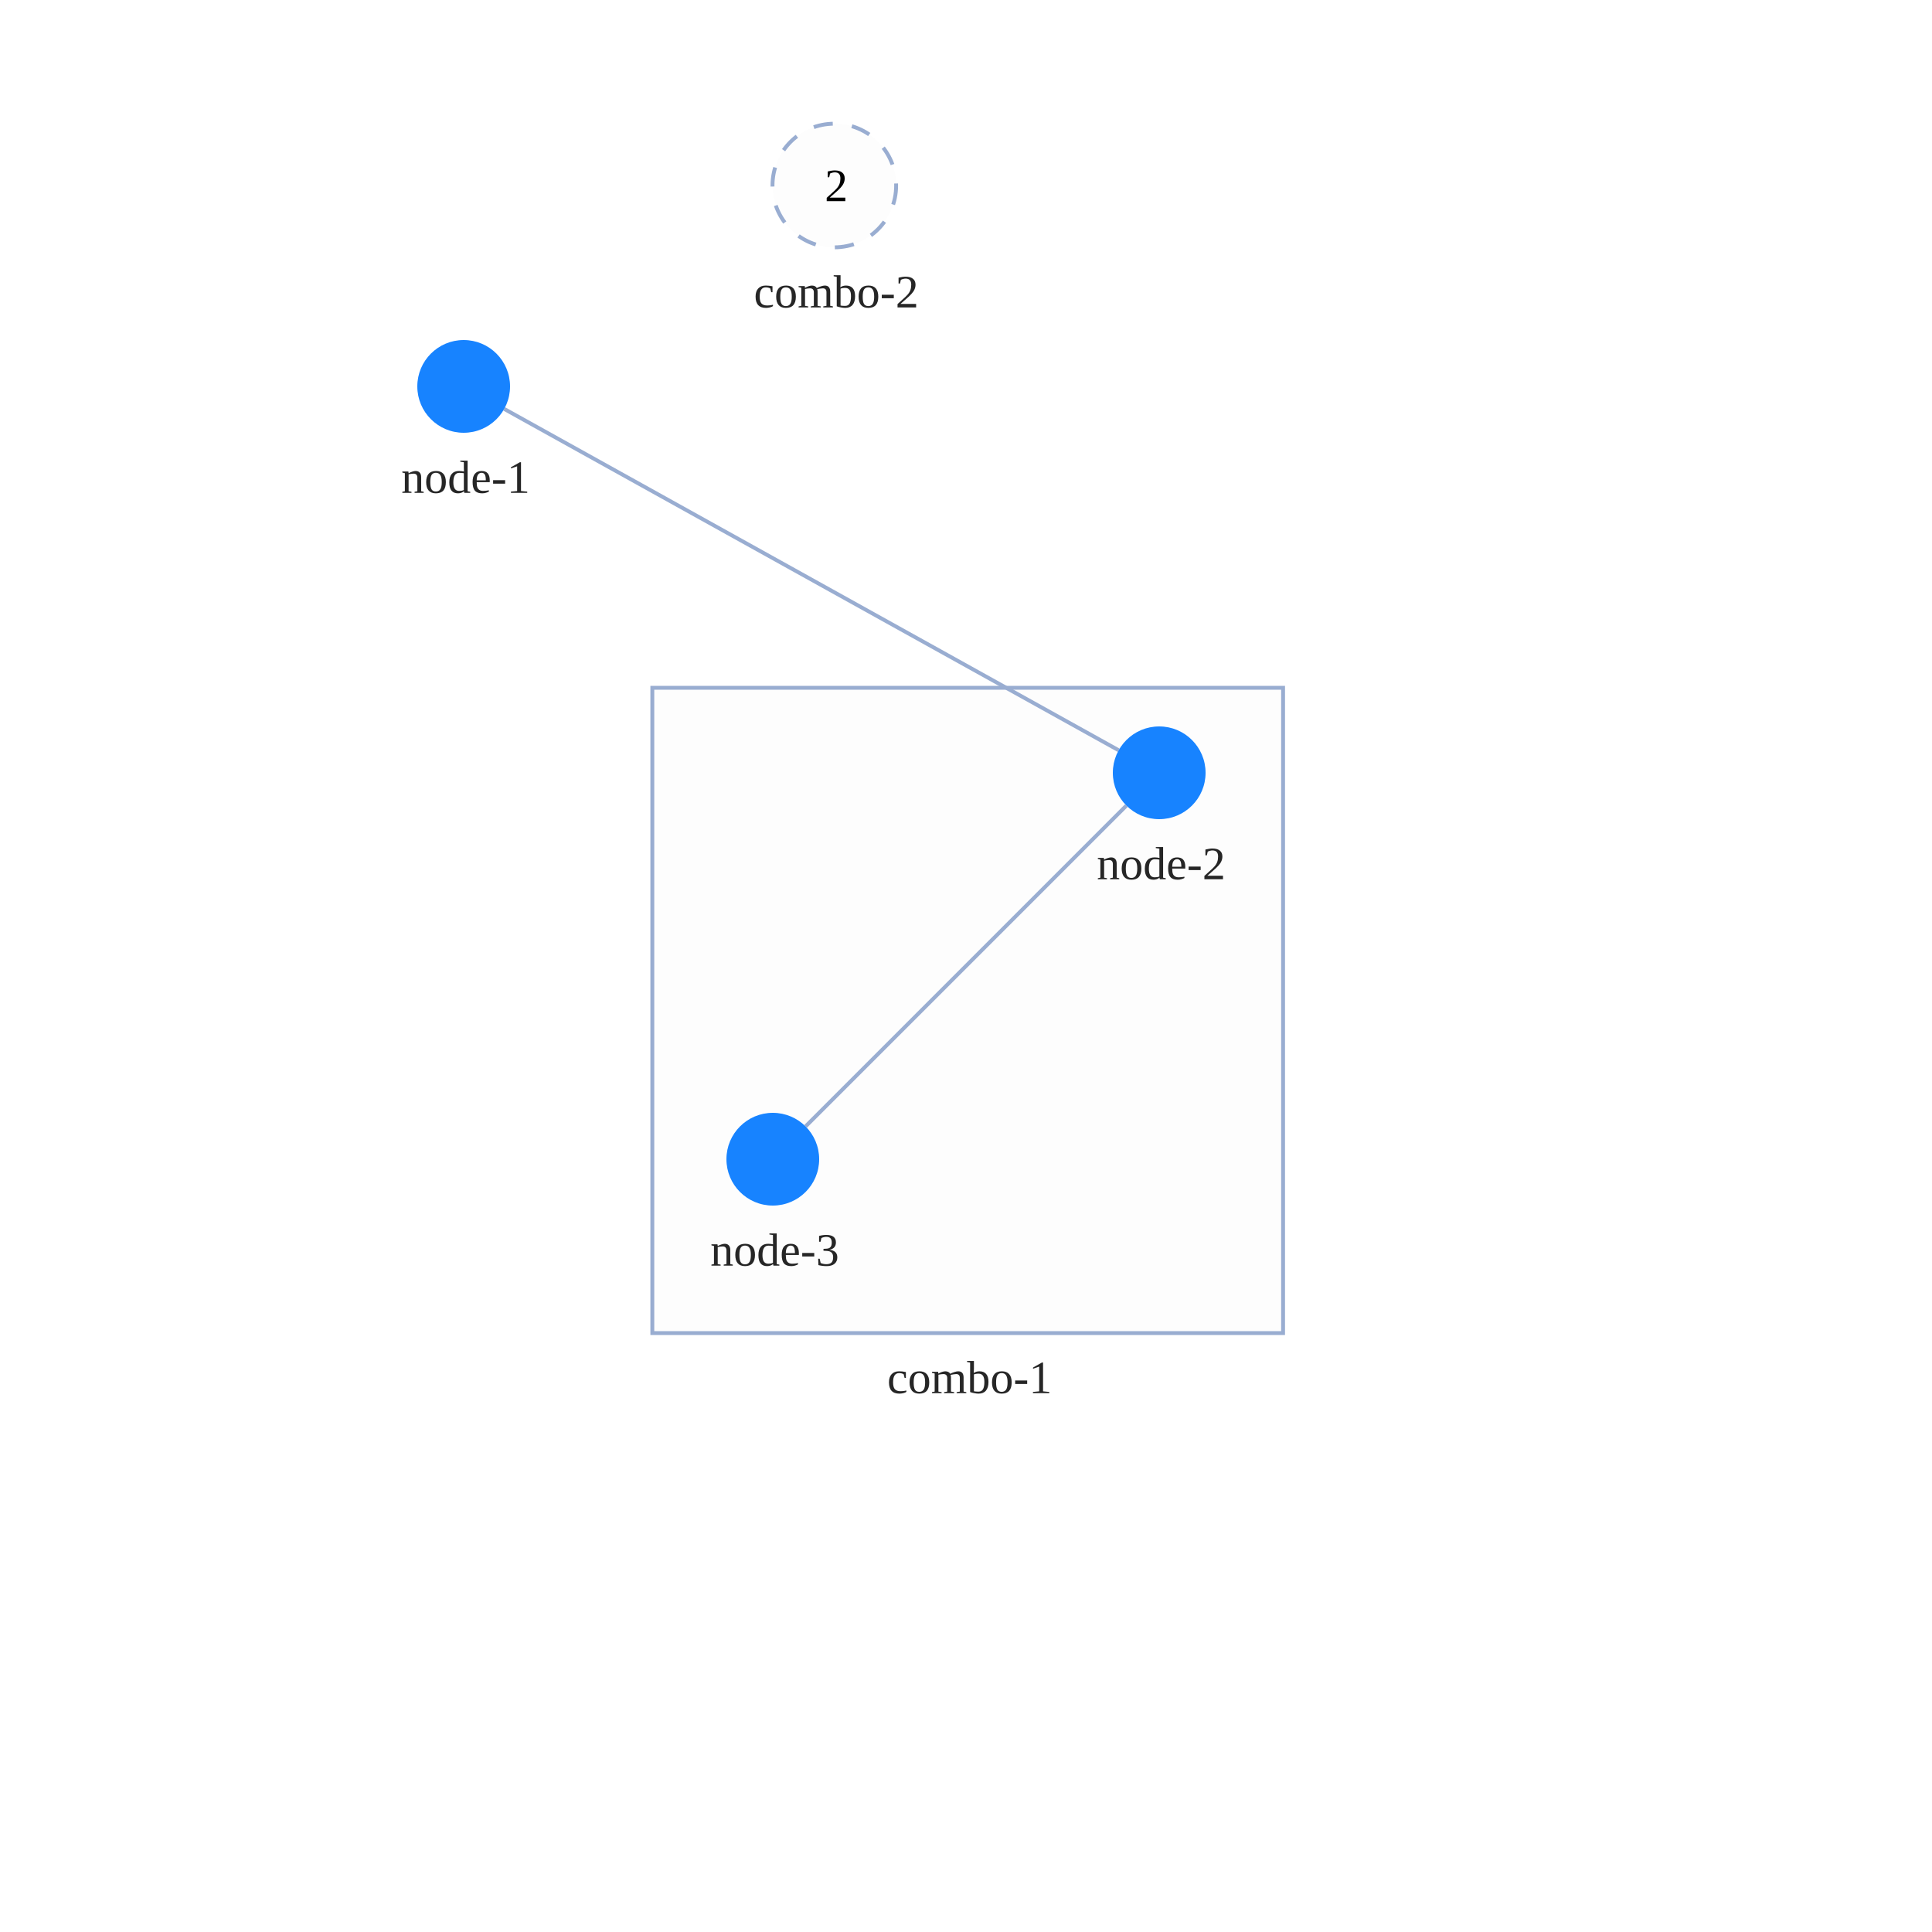
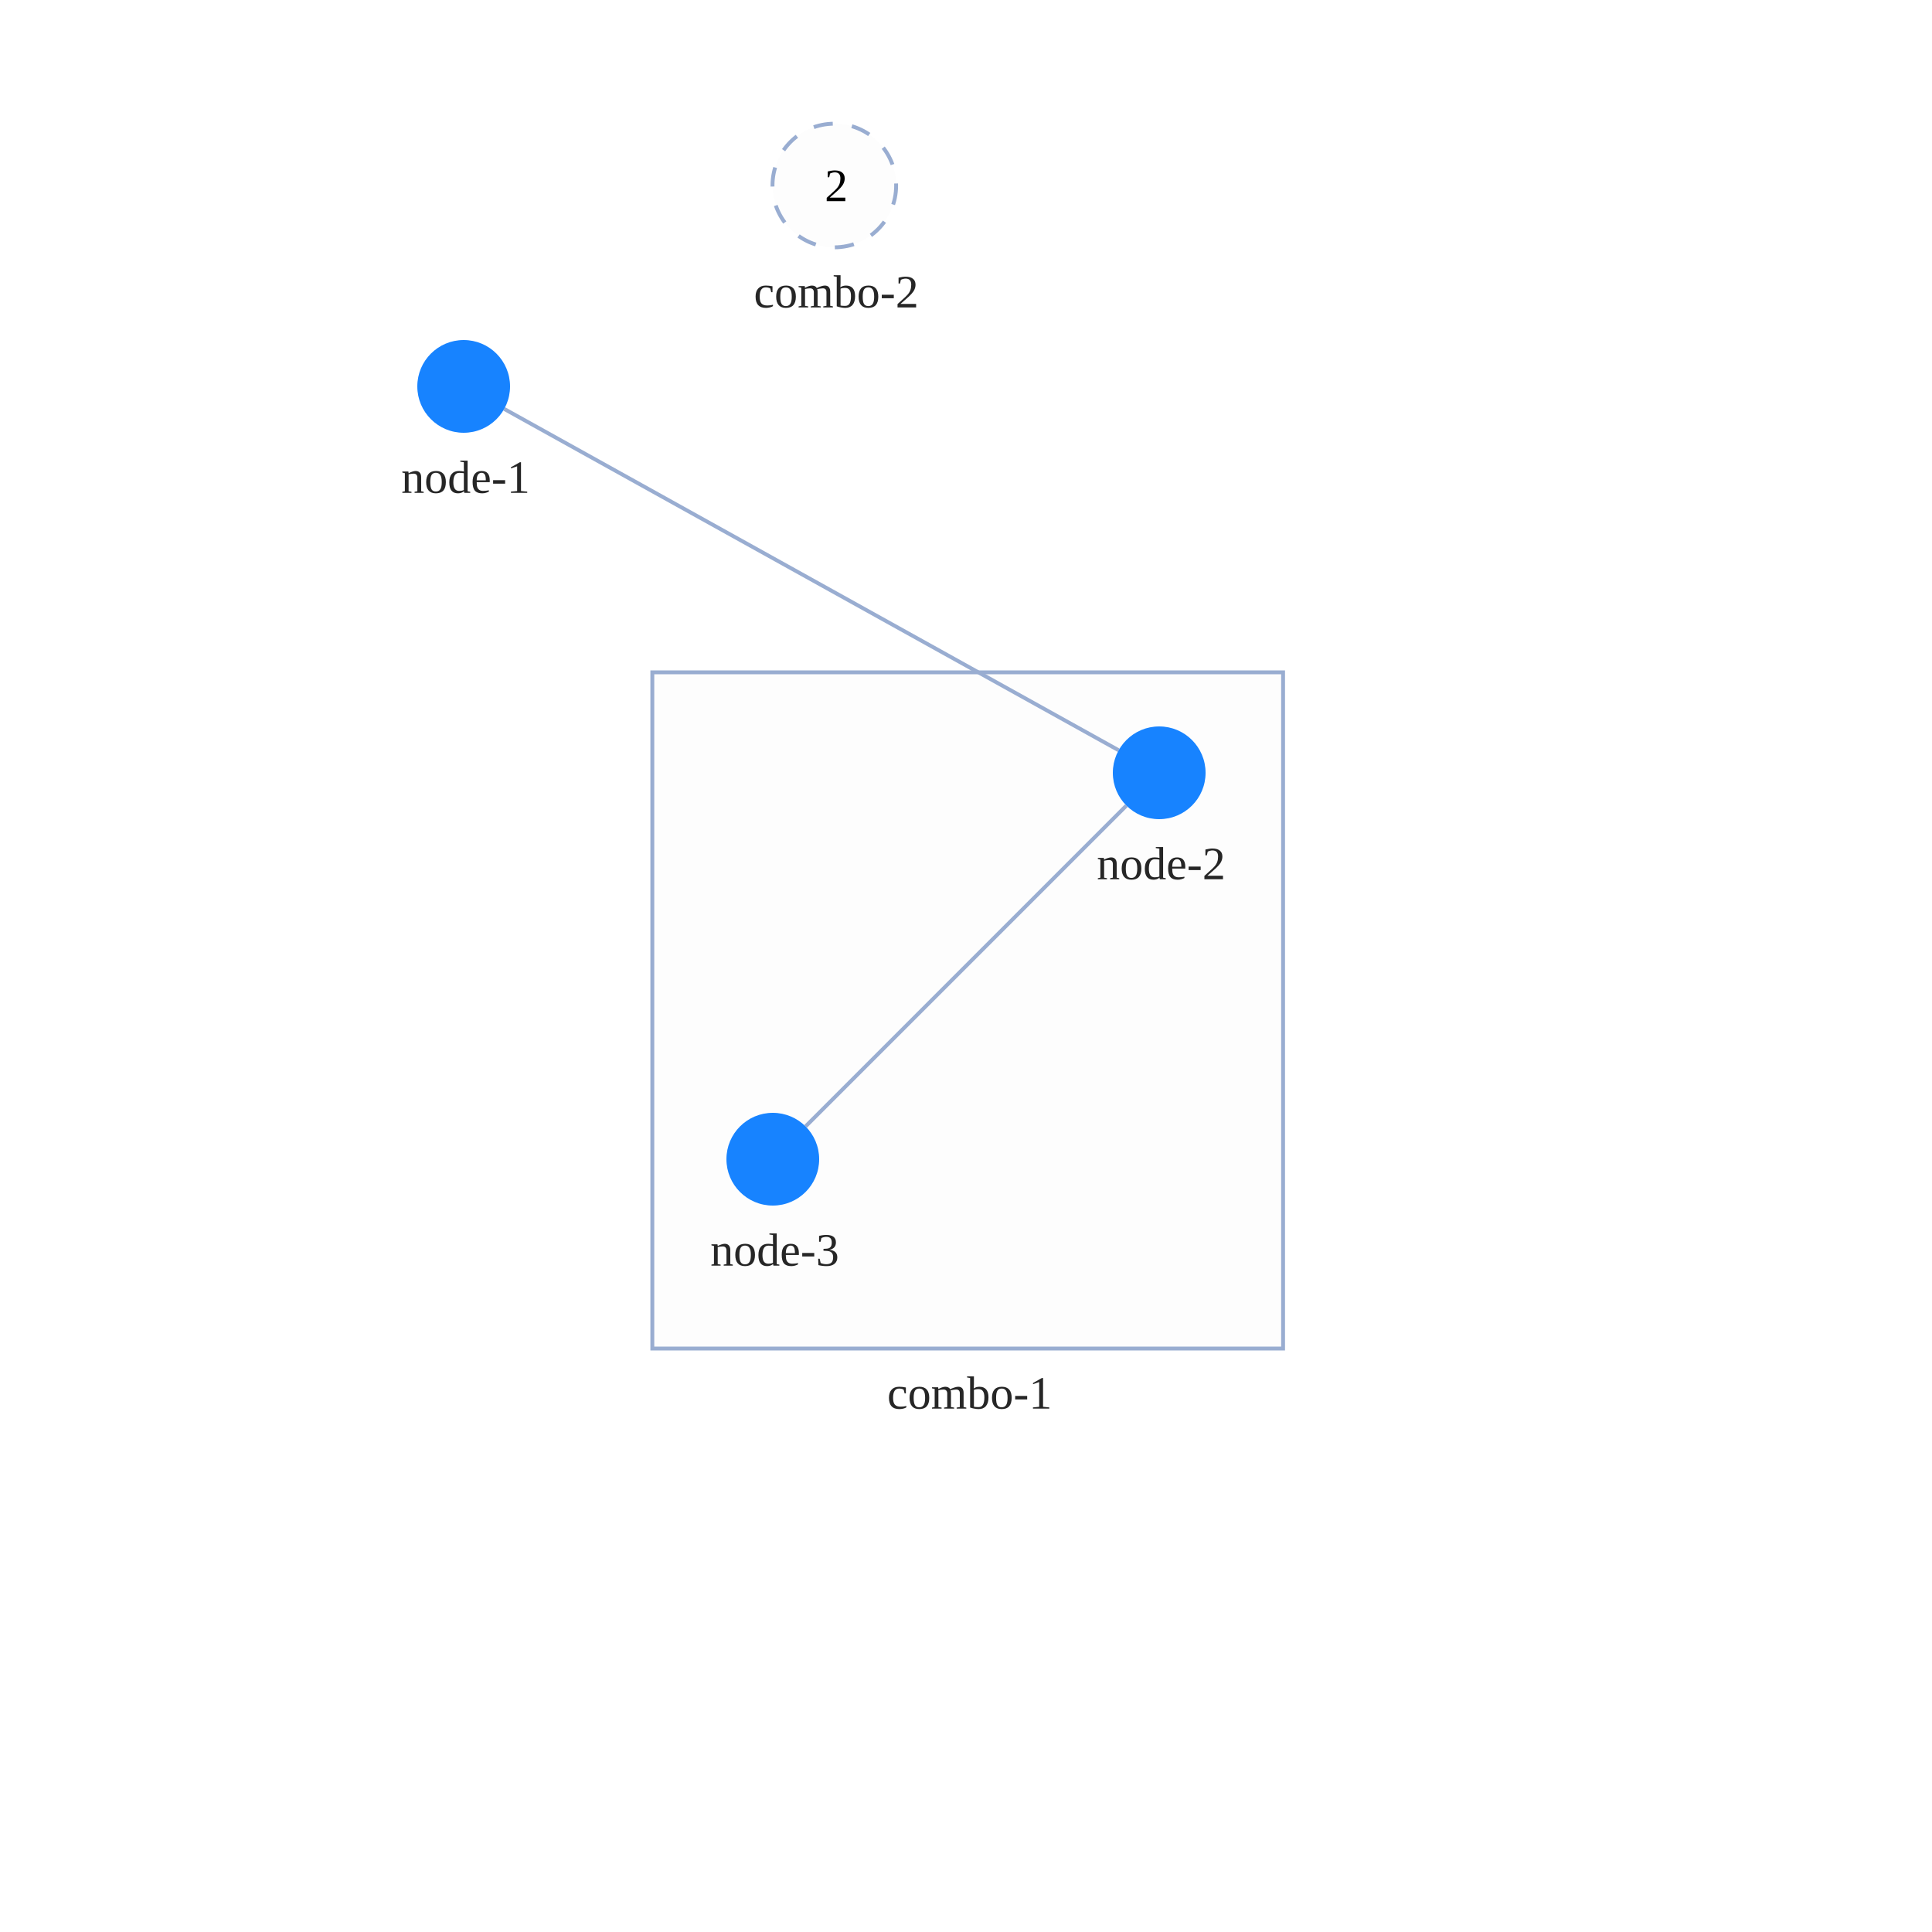
<svg xmlns="http://www.w3.org/2000/svg" width="500" height="500" style="background: transparent; position: absolute; outline: none;" color-interpolation-filters="sRGB" tabindex="1">
  <defs />
  <g id="g-svg-camera" transform="matrix(1,0,0,1,0,0)">
    <g id="g-root" fill="none" transform="matrix(1,0,0,1,0,0)">
      <g id="g-svg-7" fill="none" transform="matrix(1,0,0,1,0,0)">
        <g id="combo-2" fill="none" transform="matrix(1,0,0,1,215.92,48.01199)">
          <g transform="matrix(1,0,0,1,0,0)">
            <circle id="key" fill="rgba(253,253,253,1)" transform="translate(-16,-16)" cx="16" cy="16" stroke-dasharray="5,5" stroke-width="1" stroke="rgba(153,173,209,1)" r="16" />
          </g>
          <g id="label" fill="none" transform="matrix(1,0,0,1,0,16)">
            <g transform="matrix(1,0,0,1,0,0)">
              <text id="text" fill="rgba(0,0,0,0.851)" dominant-baseline="central" paint-order="stroke" dx="0.5" dy="11.5px" font-size="12" text-anchor="middle">
                combo-2
              </text>
            </g>
          </g>
          <g id="collapsed-marker" fill="none" transform="matrix(1,0,0,1,0,0)">
            <g transform="matrix(1,0,0,1,0,0)">
              <text id="icon" fill="rgba(0,0,0,1)" dominant-baseline="central" paint-order="stroke" dx="0.5" text-anchor="middle" font-size="12">
                2
              </text>
            </g>
          </g>
        </g>
        <g id="combo-1" fill="none" transform="matrix(1,0,0,1,250.44,261.5)">
-           <g transform="matrix(1,0,0,1,0,0)">
-             <path id="key" fill="rgba(253,253,253,1)" d="M 0,0 l 163.24,0 l 0,167 l-163.24 0 z" transform="translate(-81.62,-83.5)" stroke-dasharray="0,0" stroke-width="1" stroke="rgba(153,173,209,1)" width="163.24" height="167" />
-           </g>
-           <g id="label" fill="none" transform="matrix(1,0,0,1,0,83.5)">
+           <g id="label" fill="none" transform="matrix(1,0,0,1,0,87.5)">
+             <g transform="matrix(1,0,0,1,-25.44,0)">
+               <path id="background" fill="rgba(255,255,255,1)" d="M 0,0 l 51.88,0 l 0,23 l-51.88 0 z" opacity="0.75" stroke-width="0" width="51.88" height="23" />
+             </g>
            <g transform="matrix(1,0,0,1,0,0)">
              <text id="text" fill="rgba(0,0,0,0.851)" dominant-baseline="central" paint-order="stroke" dx="0.5" dy="11.5px" font-size="12" text-anchor="middle">
                combo-1
              </text>
            </g>
+           </g>
+           <g transform="matrix(1,0,0,1,0,0)">
+             <path id="key" fill="rgba(253,253,253,1)" d="M 0,0 l 163.24,0 l 0,175 l-163.24 0 z" transform="translate(-81.62,-87.5)" stroke-dasharray="0,0" stroke-width="1" stroke="rgba(153,173,209,1)" width="163.24" height="175" />
          </g>
        </g>
      </g>
      <g id="g-svg-6" fill="none" transform="matrix(1,0,0,1,0,0)">
        <g id="edge-1" fill="none" marker-start="false" marker-end="false" transform="matrix(1,0,0,1,0,0)">
          <g id="edge-1" fill="none" marker-start="false" marker-end="false" stroke="transparent" stroke-width="3" />
          <g transform="matrix(1,0,0,1,130.4899,105.8277)">
            <path id="key" fill="none" d="M 0,0 L 159.02,88.345" stroke-width="1" stroke="rgba(153,173,209,1)" />
            <path id="key" fill="none" d="M 0,0 L 159.02,88.345" stroke-width="3" stroke="transparent" />
          </g>
        </g>
        <g id="edge-2" fill="none" marker-start="false" marker-end="false" transform="matrix(1,0,0,1,0,0)">
          <g id="edge-2" fill="none" marker-start="false" marker-end="false" stroke="transparent" stroke-width="3" />
          <g transform="matrix(1,0,0,1,208.4853,208.4853)">
            <path id="key" fill="none" d="M 83.029,0 L 0,83.029" stroke-width="1" stroke="rgba(153,173,209,1)" />
            <path id="key" fill="none" d="M 83.029,0 L 0,83.029" stroke-width="3" stroke="transparent" />
          </g>
        </g>
      </g>
      <g id="g-svg-5" fill="none" transform="matrix(1,0,0,1,0,0)">
        <g id="node-1" fill="none" transform="matrix(1,0,0,1,120,100)">
          <g transform="matrix(1,0,0,1,0,0)">
            <circle id="key" fill="rgba(23,131,255,1)" transform="translate(-12,-12)" cx="12" cy="12" r="12" />
          </g>
          <g id="label" fill="none" transform="matrix(1,0,0,1,0,12)">
            <g transform="matrix(1,0,0,1,0,0)">
              <text id="text" fill="rgba(0,0,0,0.851)" dominant-baseline="central" paint-order="stroke" dx="0.5" dy="11.5px" font-size="12" text-anchor="middle">
                node-1
              </text>
            </g>
          </g>
        </g>
        <g id="node-2" fill="none" transform="matrix(1,0,0,1,300,200)">
          <g transform="matrix(1,0,0,1,0,0)">
            <circle id="key" fill="rgba(23,131,255,1)" transform="translate(-12,-12)" cx="12" cy="12" r="12" />
          </g>
          <g id="label" fill="none" transform="matrix(1,0,0,1,0,12)">
            <g transform="matrix(1,0,0,1,0,0)">
              <text id="text" fill="rgba(0,0,0,0.851)" dominant-baseline="central" paint-order="stroke" dx="0.5" dy="11.5px" font-size="12" text-anchor="middle">
                node-2
              </text>
            </g>
          </g>
        </g>
        <g id="node-3" fill="none" transform="matrix(1,0,0,1,200,300)">
          <g transform="matrix(1,0,0,1,0,0)">
            <circle id="key" fill="rgba(23,131,255,1)" transform="translate(-12,-12)" cx="12" cy="12" r="12" />
          </g>
          <g id="label" fill="none" transform="matrix(1,0,0,1,0,12)">
            <g transform="matrix(1,0,0,1,0,0)">
              <text id="text" fill="rgba(0,0,0,0.851)" dominant-baseline="central" paint-order="stroke" dx="0.5" dy="11.5px" font-size="12" text-anchor="middle">
                node-3
              </text>
            </g>
          </g>
        </g>
      </g>
    </g>
  </g>
</svg>
